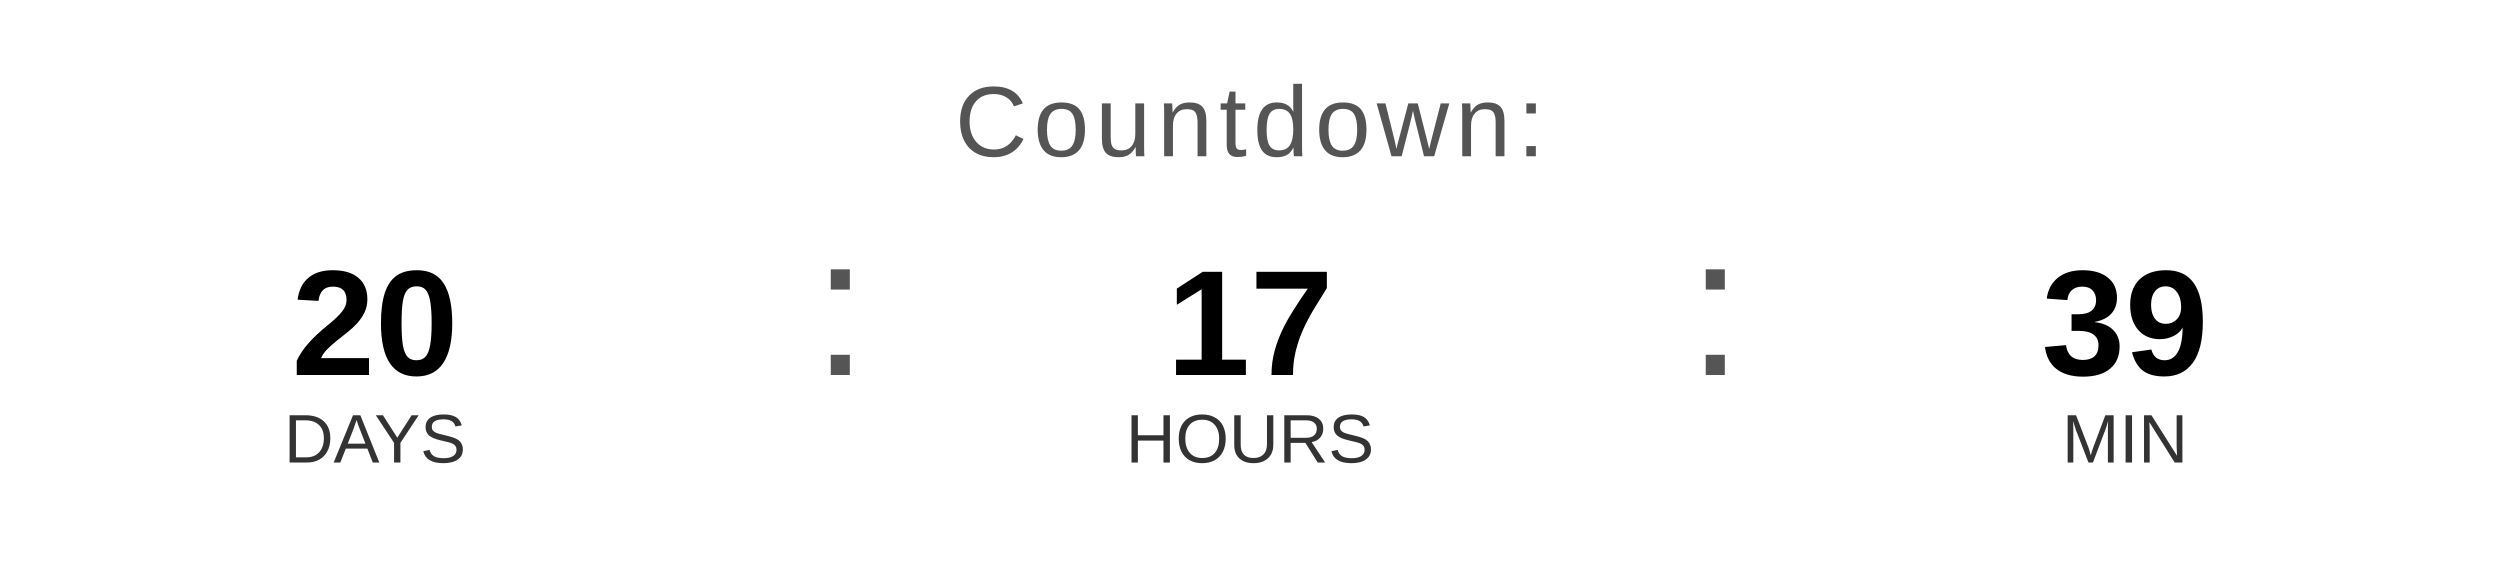
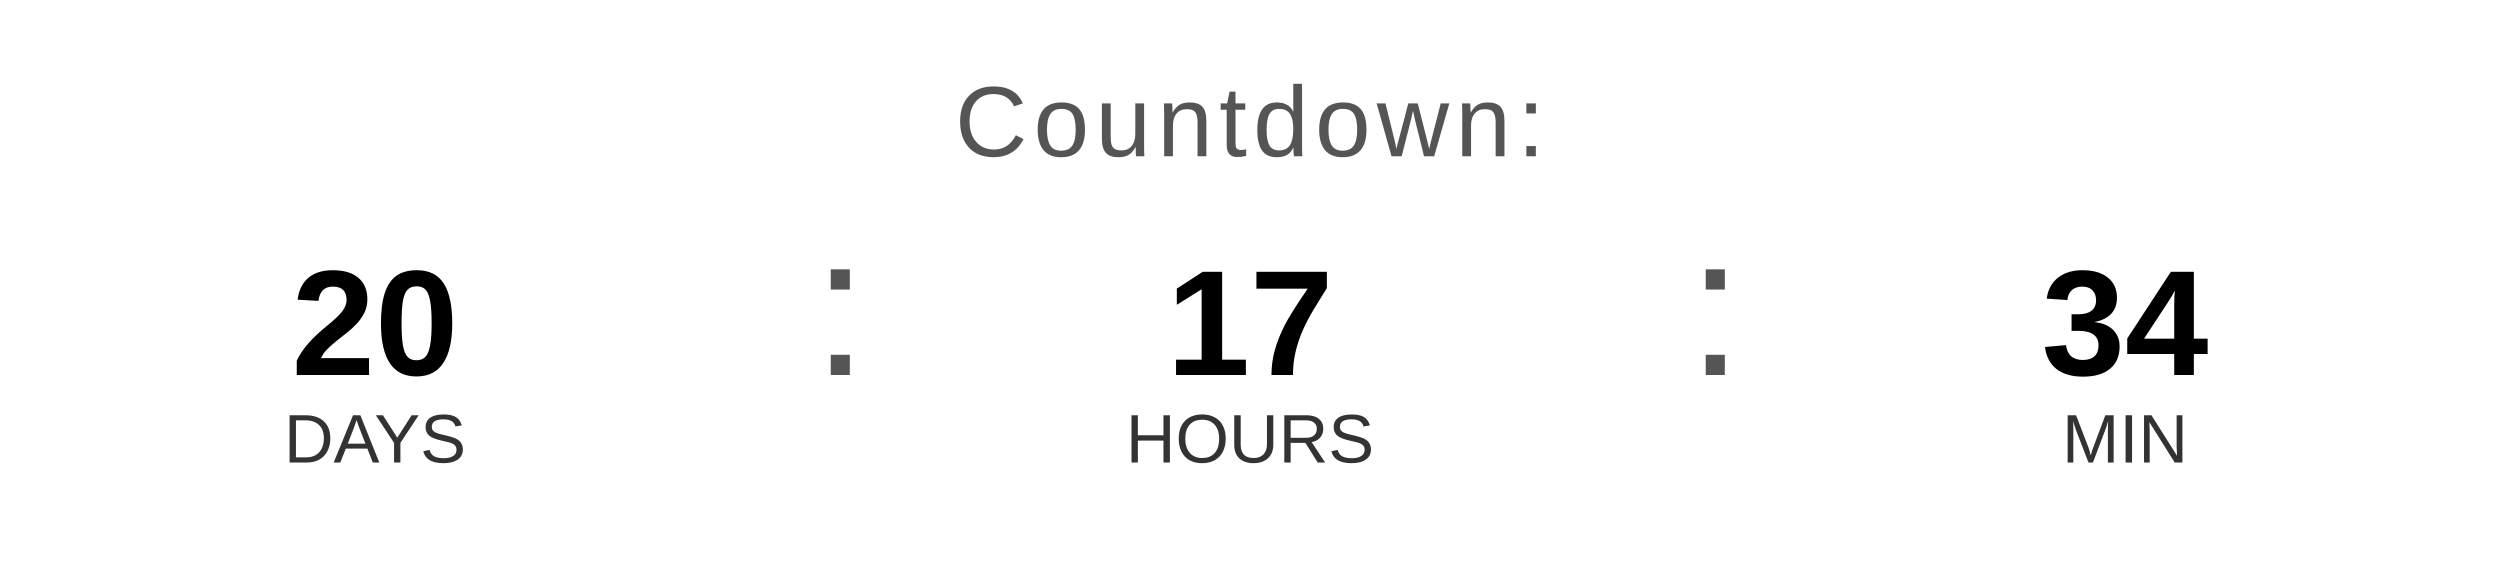
<svg xmlns="http://www.w3.org/2000/svg" width="400" height="90" viewBox="0 0 400 90">
  <text x="200" y="25" font-family="Arial, Helvetica, sans-serif" font-size="16" fill="#555555" text-anchor="middle" letter-spacing="1">
    Countdown:
  </text>
  <text x="60" y="60" font-family="Arial, Helvetica, sans-serif" font-size="24" font-weight="bold" fill="#000000" text-anchor="middle">20</text>
  <text x="60" y="74" font-family="Arial, Helvetica, sans-serif" font-size="11" fill="#333333" text-anchor="middle">DAYS</text>
  <text x="130" y="60" font-family="Arial, sans-serif" font-size="32" fill="#555555">:</text>
  <text x="200" y="60" font-family="Arial, Helvetica, sans-serif" font-size="24" font-weight="bold" fill="#000000" text-anchor="middle">17</text>
  <text x="200" y="74" font-family="Arial, Helvetica, sans-serif" font-size="11" fill="#333333" text-anchor="middle">HOURS</text>
  <text x="270" y="60" font-family="Arial, sans-serif" font-size="32" fill="#555555">:</text>
-   <text x="340" y="60" font-family="Arial, Helvetica, sans-serif" font-size="24" font-weight="bold" fill="#000000" text-anchor="middle">39</text>
+   <text x="340" y="60" font-family="Arial, Helvetica, sans-serif" font-size="24" font-weight="bold" fill="#000000" text-anchor="middle">34</text>
  <text x="340" y="74" font-family="Arial, Helvetica, sans-serif" font-size="11" fill="#333333" text-anchor="middle">MIN</text>
</svg>
